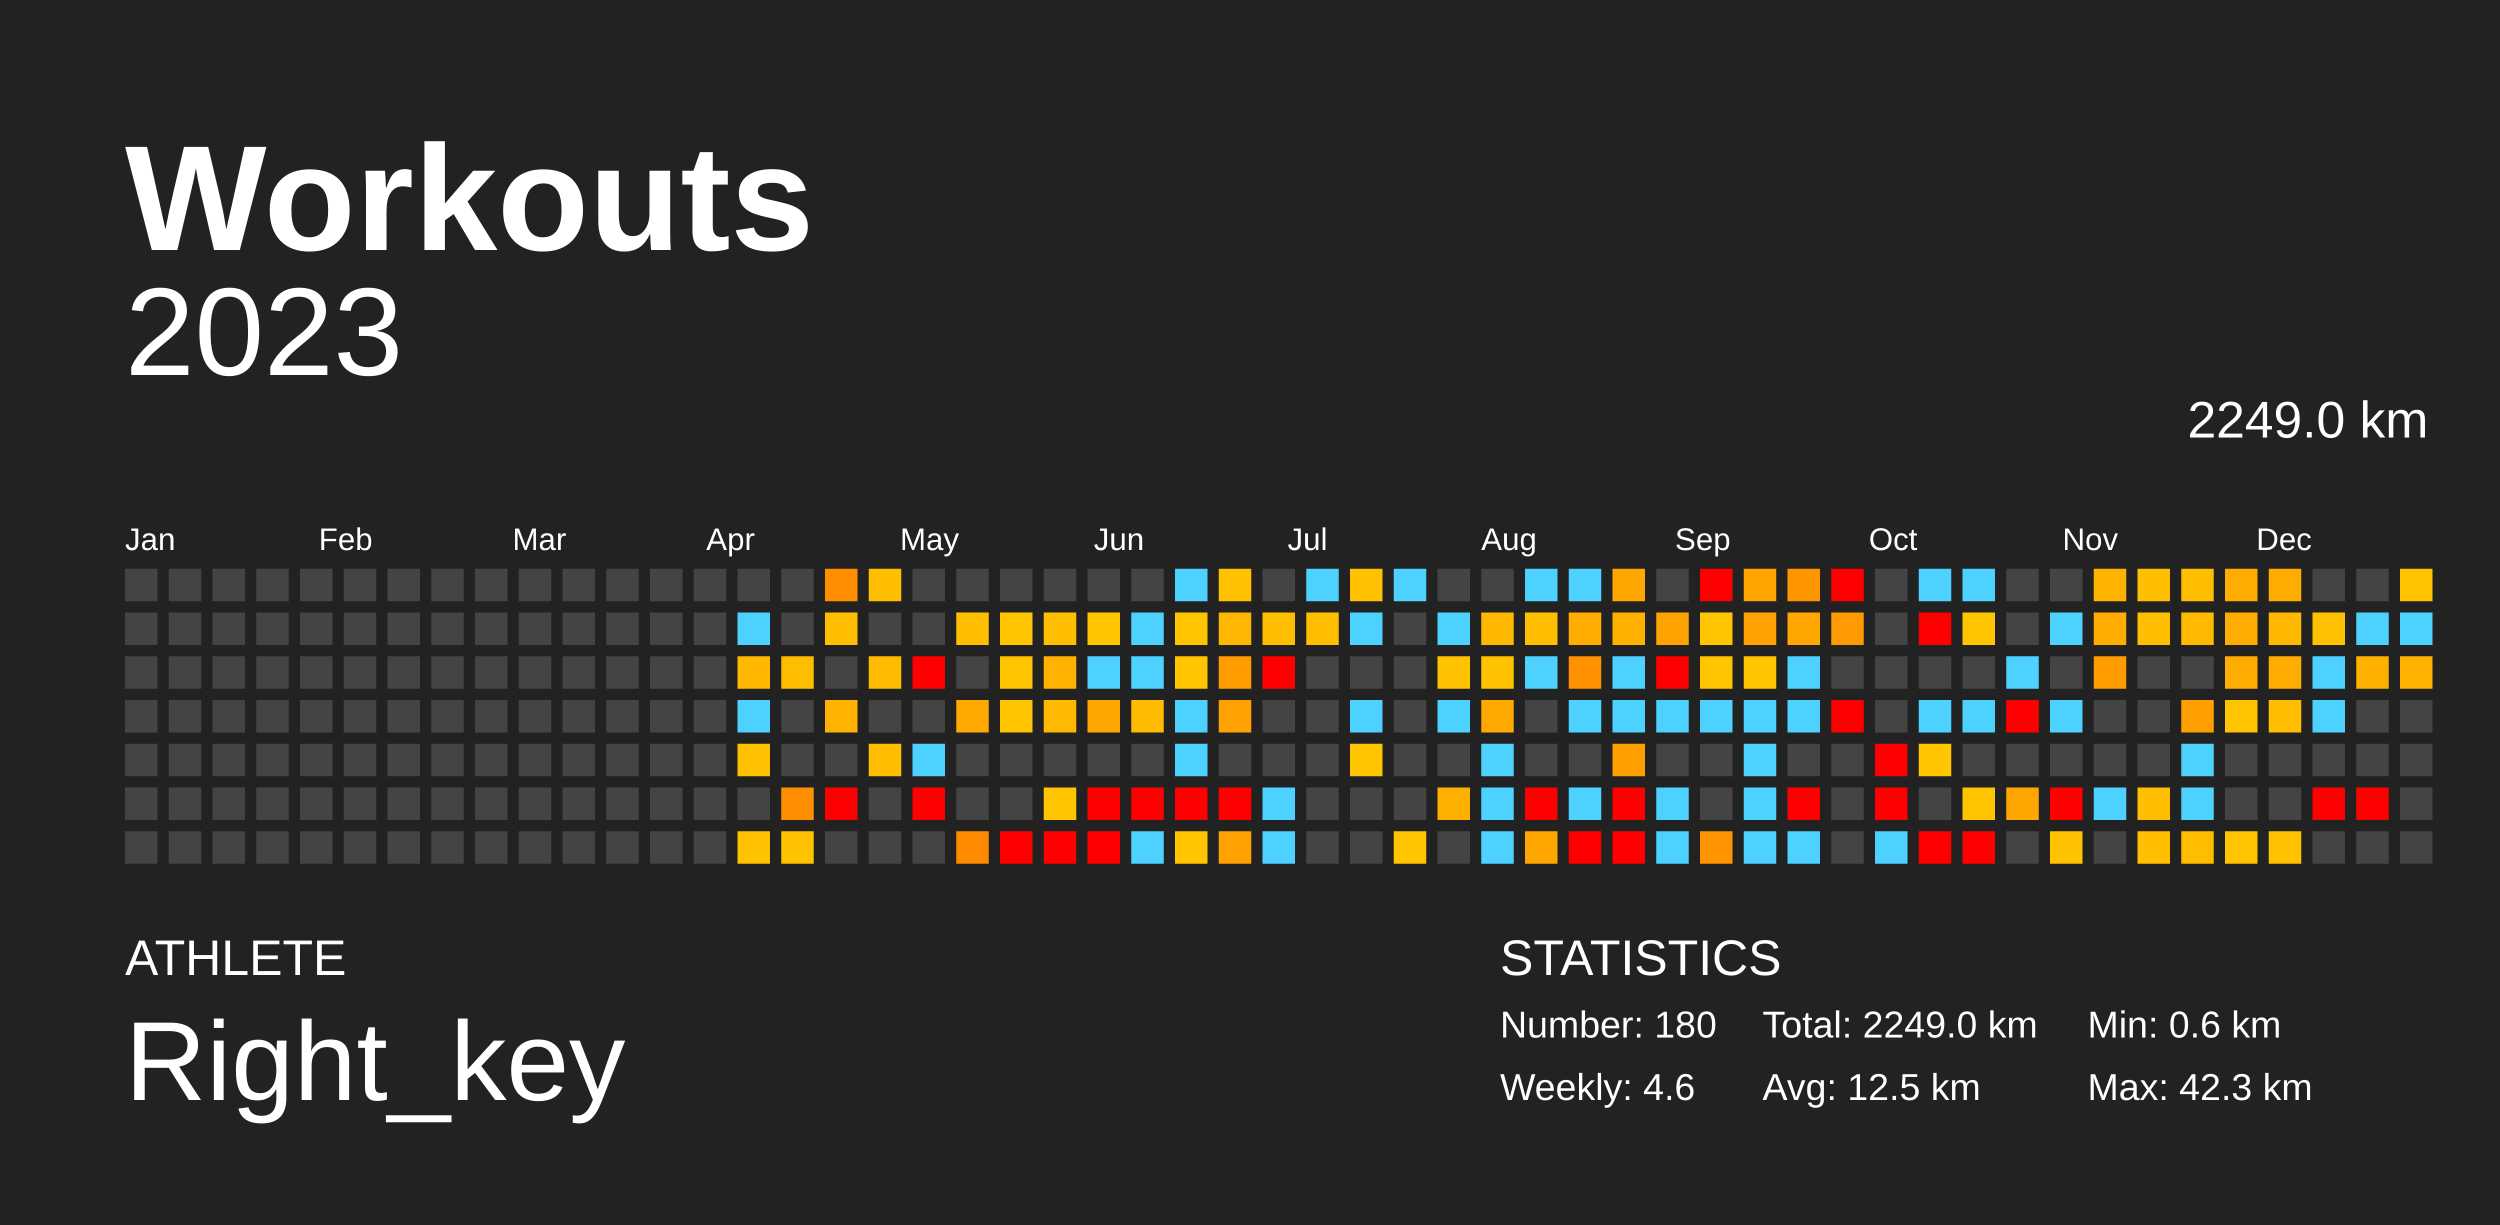
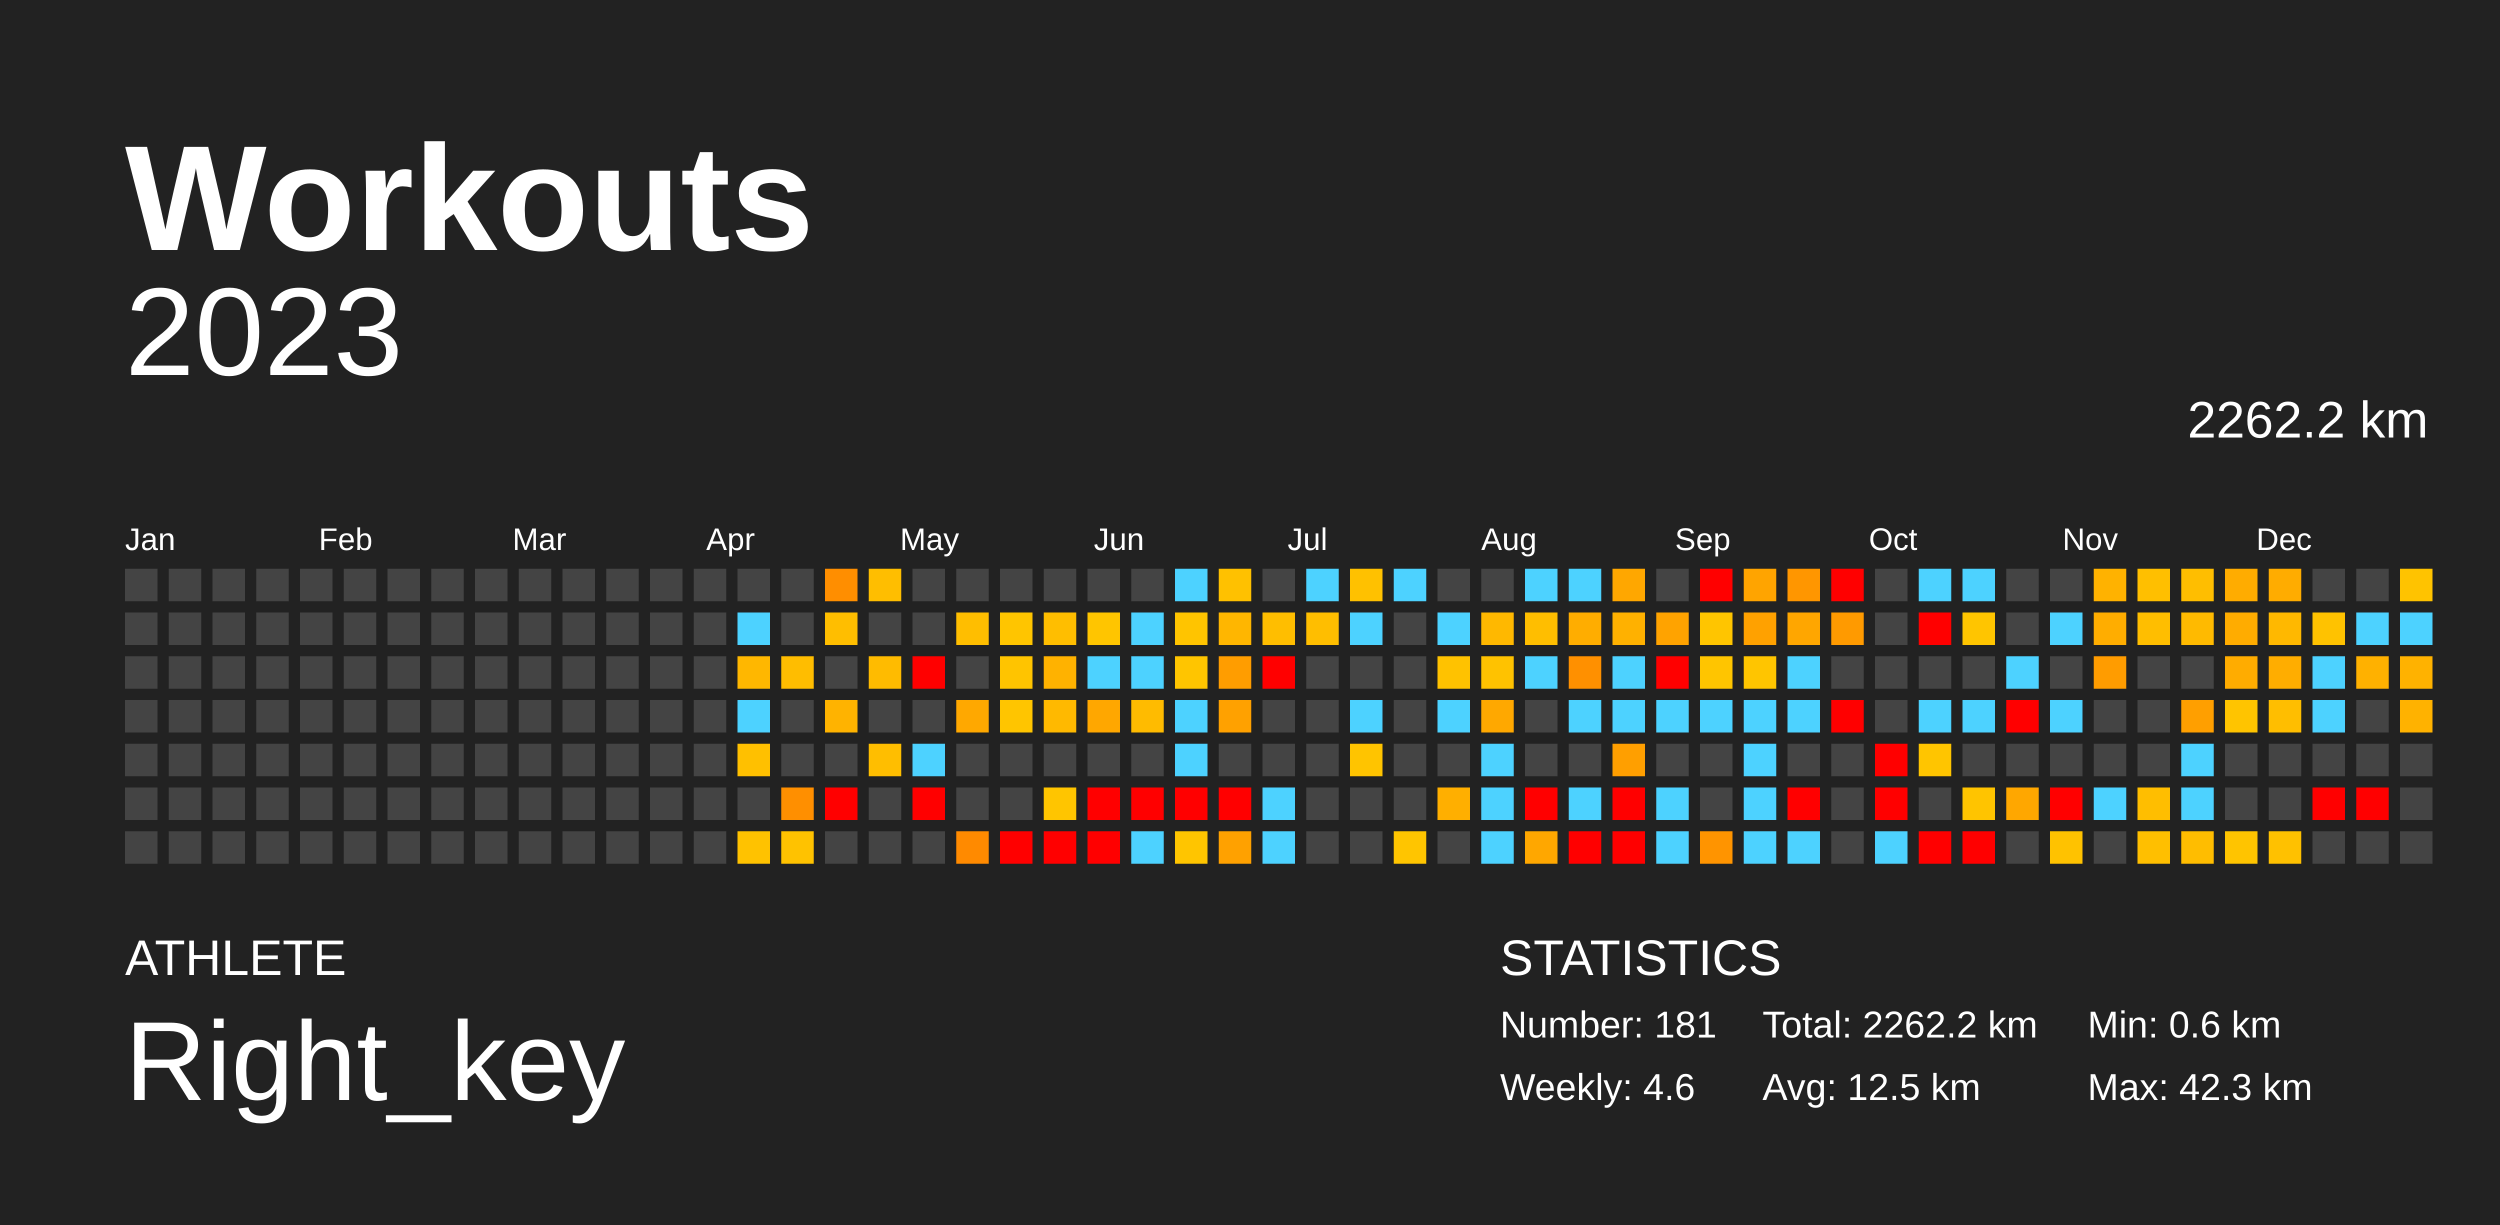
<svg xmlns="http://www.w3.org/2000/svg" baseProfile="full" height="98mm" version="1.1" viewBox="0,0,200,98" width="200mm">
  <defs />
  <rect fill="#222222" height="98" width="200" x="0" y="0" />
  <text fill="#FFFFFF" style="font-size:12px; font-family:Arial; font-weight:bold;" x="10" y="20">Workouts</text>
  <text fill="#FFFFFF" style="font-size:4px; font-family:Arial" x="10" y="78">ATHLETE</text>
  <text fill="#FFFFFF" style="font-size:9px; font-family:Arial" x="10" y="88">Right_key</text>
  <text fill="#FFFFFF" style="font-size:4px; font-family:Arial" x="120" y="78">STATISTICS</text>
-   <text fill="#FFFFFF" style="font-size:3px; font-family:Arial" x="120" y="83">Number: 180</text>
+   <text fill="#FFFFFF" style="font-size:3px; font-family:Arial" x="120" y="83">Number: 181</text>
  <text fill="#FFFFFF" style="font-size:3px; font-family:Arial" x="120" y="88">Weekly: 4.6</text>
-   <text fill="#FFFFFF" style="font-size:3px; font-family:Arial" x="141" y="83">Total: 2249.0 km</text>
+   <text fill="#FFFFFF" style="font-size:3px; font-family:Arial" x="141" y="83">Total: 2262.2 km</text>
  <text fill="#FFFFFF" style="font-size:3px; font-family:Arial" x="141" y="88">Avg: 12.5 km</text>
  <text fill="#FFFFFF" style="font-size:3px; font-family:Arial" x="167" y="83">Min: 0.6 km</text>
  <text fill="#FFFFFF" style="font-size:3px; font-family:Arial" x="167" y="88">Max: 42.3 km</text>
  <text alignment-baseline="hanging" fill="#FFFFFF" style="font-size:10.0px; font-family:Arial;" x="10" y="30">2023</text>
-   <text alignment-baseline="hanging" fill="#FFFFFF" style="font-size:4.125px; font-family:Arial;" x="175" y="35">2249.0 km</text>
+   <text alignment-baseline="hanging" fill="#FFFFFF" style="font-size:4.125px; font-family:Arial;" x="175" y="35">2262.2 km</text>
  <text fill="#FFFFFF" style="font-size:2.5px; font-family:Arial" x="10.0" y="44">Jan</text>
  <text fill="#FFFFFF" style="font-size:2.5px; font-family:Arial" x="25.5" y="44">Feb</text>
  <text fill="#FFFFFF" style="font-size:2.5px; font-family:Arial" x="41.0" y="44">Mar</text>
  <text fill="#FFFFFF" style="font-size:2.5px; font-family:Arial" x="56.5" y="44">Apr</text>
  <text fill="#FFFFFF" style="font-size:2.5px; font-family:Arial" x="72.0" y="44">May</text>
  <text fill="#FFFFFF" style="font-size:2.5px; font-family:Arial" x="87.5" y="44">Jun</text>
  <text fill="#FFFFFF" style="font-size:2.5px; font-family:Arial" x="103.0" y="44">Jul</text>
  <text fill="#FFFFFF" style="font-size:2.5px; font-family:Arial" x="118.5" y="44">Aug</text>
  <text fill="#FFFFFF" style="font-size:2.5px; font-family:Arial" x="134.0" y="44">Sep</text>
  <text fill="#FFFFFF" style="font-size:2.5px; font-family:Arial" x="149.5" y="44">Oct</text>
  <text fill="#FFFFFF" style="font-size:2.5px; font-family:Arial" x="165.0" y="44">Nov</text>
  <text fill="#FFFFFF" style="font-size:2.5px; font-family:Arial" x="180.5" y="44">Dec</text>
  <rect fill="#444444" height="2.6" width="2.6" x="10.0" y="45.5" />
  <rect fill="#444444" height="2.6" width="2.6" x="10.0" y="49.0" />
  <rect fill="#444444" height="2.6" width="2.6" x="10.0" y="52.5" />
  <rect fill="#444444" height="2.6" width="2.6" x="10.0" y="56.0" />
  <rect fill="#444444" height="2.6" width="2.6" x="10.0" y="59.5" />
  <rect fill="#444444" height="2.6" width="2.6" x="10.0" y="63.0" />
  <rect fill="#444444" height="2.6" width="2.6" x="10.0" y="66.5" />
  <rect fill="#444444" height="2.6" width="2.6" x="13.5" y="45.5" />
  <rect fill="#444444" height="2.6" width="2.6" x="13.5" y="49.0" />
  <rect fill="#444444" height="2.6" width="2.6" x="13.5" y="52.5" />
  <rect fill="#444444" height="2.6" width="2.6" x="13.5" y="56.0" />
  <rect fill="#444444" height="2.6" width="2.6" x="13.5" y="59.5" />
  <rect fill="#444444" height="2.6" width="2.6" x="13.5" y="63.0" />
  <rect fill="#444444" height="2.6" width="2.6" x="13.5" y="66.5" />
  <rect fill="#444444" height="2.6" width="2.6" x="17.0" y="45.5" />
  <rect fill="#444444" height="2.6" width="2.6" x="17.0" y="49.0" />
  <rect fill="#444444" height="2.6" width="2.6" x="17.0" y="52.5" />
  <rect fill="#444444" height="2.6" width="2.6" x="17.0" y="56.0" />
  <rect fill="#444444" height="2.6" width="2.6" x="17.0" y="59.5" />
  <rect fill="#444444" height="2.6" width="2.6" x="17.0" y="63.0" />
  <rect fill="#444444" height="2.6" width="2.6" x="17.0" y="66.5" />
  <rect fill="#444444" height="2.6" width="2.6" x="20.5" y="45.5" />
  <rect fill="#444444" height="2.6" width="2.6" x="20.5" y="49.0" />
  <rect fill="#444444" height="2.6" width="2.6" x="20.5" y="52.5" />
  <rect fill="#444444" height="2.6" width="2.6" x="20.5" y="56.0" />
  <rect fill="#444444" height="2.6" width="2.6" x="20.5" y="59.5" />
  <rect fill="#444444" height="2.6" width="2.6" x="20.5" y="63.0" />
  <rect fill="#444444" height="2.6" width="2.6" x="20.5" y="66.5" />
  <rect fill="#444444" height="2.6" width="2.6" x="24.0" y="45.5" />
  <rect fill="#444444" height="2.6" width="2.6" x="24.0" y="49.0" />
  <rect fill="#444444" height="2.6" width="2.6" x="24.0" y="52.5" />
  <rect fill="#444444" height="2.6" width="2.6" x="24.0" y="56.0" />
  <rect fill="#444444" height="2.6" width="2.6" x="24.0" y="59.5" />
  <rect fill="#444444" height="2.6" width="2.6" x="24.0" y="63.0" />
  <rect fill="#444444" height="2.6" width="2.6" x="24.0" y="66.5" />
  <rect fill="#444444" height="2.6" width="2.6" x="27.5" y="45.5" />
  <rect fill="#444444" height="2.6" width="2.6" x="27.5" y="49.0" />
  <rect fill="#444444" height="2.6" width="2.6" x="27.5" y="52.5" />
  <rect fill="#444444" height="2.6" width="2.6" x="27.5" y="56.0" />
  <rect fill="#444444" height="2.6" width="2.6" x="27.5" y="59.5" />
  <rect fill="#444444" height="2.6" width="2.6" x="27.5" y="63.0" />
  <rect fill="#444444" height="2.6" width="2.6" x="27.5" y="66.5" />
  <rect fill="#444444" height="2.6" width="2.6" x="31.0" y="45.5" />
  <rect fill="#444444" height="2.6" width="2.6" x="31.0" y="49.0" />
  <rect fill="#444444" height="2.6" width="2.6" x="31.0" y="52.5" />
  <rect fill="#444444" height="2.6" width="2.6" x="31.0" y="56.0" />
  <rect fill="#444444" height="2.6" width="2.6" x="31.0" y="59.5" />
  <rect fill="#444444" height="2.6" width="2.6" x="31.0" y="63.0" />
  <rect fill="#444444" height="2.6" width="2.6" x="31.0" y="66.5" />
  <rect fill="#444444" height="2.6" width="2.6" x="34.5" y="45.5" />
  <rect fill="#444444" height="2.6" width="2.6" x="34.5" y="49.0" />
  <rect fill="#444444" height="2.6" width="2.6" x="34.5" y="52.5" />
  <rect fill="#444444" height="2.6" width="2.6" x="34.5" y="56.0" />
  <rect fill="#444444" height="2.6" width="2.6" x="34.5" y="59.5" />
  <rect fill="#444444" height="2.6" width="2.6" x="34.5" y="63.0" />
  <rect fill="#444444" height="2.6" width="2.6" x="34.5" y="66.5" />
  <rect fill="#444444" height="2.6" width="2.6" x="38.0" y="45.5" />
  <rect fill="#444444" height="2.6" width="2.6" x="38.0" y="49.0" />
  <rect fill="#444444" height="2.6" width="2.6" x="38.0" y="52.5" />
  <rect fill="#444444" height="2.6" width="2.6" x="38.0" y="56.0" />
  <rect fill="#444444" height="2.6" width="2.6" x="38.0" y="59.5" />
  <rect fill="#444444" height="2.6" width="2.6" x="38.0" y="63.0" />
  <rect fill="#444444" height="2.6" width="2.6" x="38.0" y="66.5" />
  <rect fill="#444444" height="2.6" width="2.6" x="41.5" y="45.5" />
  <rect fill="#444444" height="2.6" width="2.6" x="41.5" y="49.0" />
  <rect fill="#444444" height="2.6" width="2.6" x="41.5" y="52.5" />
  <rect fill="#444444" height="2.6" width="2.6" x="41.5" y="56.0" />
  <rect fill="#444444" height="2.6" width="2.6" x="41.5" y="59.5" />
  <rect fill="#444444" height="2.6" width="2.6" x="41.5" y="63.0" />
  <rect fill="#444444" height="2.6" width="2.6" x="41.5" y="66.5" />
  <rect fill="#444444" height="2.6" width="2.6" x="45.0" y="45.5" />
  <rect fill="#444444" height="2.6" width="2.6" x="45.0" y="49.0" />
  <rect fill="#444444" height="2.6" width="2.6" x="45.0" y="52.5" />
  <rect fill="#444444" height="2.6" width="2.6" x="45.0" y="56.0" />
  <rect fill="#444444" height="2.6" width="2.6" x="45.0" y="59.5" />
  <rect fill="#444444" height="2.6" width="2.6" x="45.0" y="63.0" />
  <rect fill="#444444" height="2.6" width="2.6" x="45.0" y="66.5" />
  <rect fill="#444444" height="2.6" width="2.6" x="48.5" y="45.5" />
  <rect fill="#444444" height="2.6" width="2.6" x="48.5" y="49.0" />
  <rect fill="#444444" height="2.6" width="2.6" x="48.5" y="52.5" />
  <rect fill="#444444" height="2.6" width="2.6" x="48.5" y="56.0" />
  <rect fill="#444444" height="2.6" width="2.6" x="48.5" y="59.5" />
  <rect fill="#444444" height="2.6" width="2.6" x="48.5" y="63.0" />
  <rect fill="#444444" height="2.6" width="2.6" x="48.5" y="66.5" />
  <rect fill="#444444" height="2.6" width="2.6" x="52.0" y="45.5" />
  <rect fill="#444444" height="2.6" width="2.6" x="52.0" y="49.0" />
  <rect fill="#444444" height="2.6" width="2.6" x="52.0" y="52.5" />
  <rect fill="#444444" height="2.6" width="2.6" x="52.0" y="56.0" />
  <rect fill="#444444" height="2.6" width="2.6" x="52.0" y="59.5" />
  <rect fill="#444444" height="2.6" width="2.6" x="52.0" y="63.0" />
  <rect fill="#444444" height="2.6" width="2.6" x="52.0" y="66.5" />
  <rect fill="#444444" height="2.6" width="2.6" x="55.5" y="45.5" />
  <rect fill="#444444" height="2.6" width="2.6" x="55.5" y="49.0" />
  <rect fill="#444444" height="2.6" width="2.6" x="55.5" y="52.5" />
  <rect fill="#444444" height="2.6" width="2.6" x="55.5" y="56.0" />
  <rect fill="#444444" height="2.6" width="2.6" x="55.5" y="59.5" />
  <rect fill="#444444" height="2.6" width="2.6" x="55.5" y="63.0" />
  <rect fill="#444444" height="2.6" width="2.6" x="55.5" y="66.5" />
  <rect fill="#444444" height="2.6" width="2.6" x="59.0" y="45.5" />
  <rect fill="#4dd2ff" height="2.6" width="2.6" x="59.0" y="49.0" />
  <rect fill="#ffb700" height="2.6" width="2.6" x="59.0" y="52.5" />
  <rect fill="#4dd2ff" height="2.6" width="2.6" x="59.0" y="56.0" />
  <rect fill="#ffc000" height="2.6" width="2.6" x="59.0" y="59.5" />
  <rect fill="#444444" height="2.6" width="2.6" x="59.0" y="63.0" />
  <rect fill="#ffc200" height="2.6" width="2.6" x="59.0" y="66.5" />
  <rect fill="#444444" height="2.6" width="2.6" x="62.5" y="45.5" />
  <rect fill="#444444" height="2.6" width="2.6" x="62.5" y="49.0" />
  <rect fill="#ffbd00" height="2.6" width="2.6" x="62.5" y="52.5" />
  <rect fill="#444444" height="2.6" width="2.6" x="62.5" y="56.0" />
  <rect fill="#444444" height="2.6" width="2.6" x="62.5" y="59.5" />
  <rect fill="#ff8f00" height="2.6" width="2.6" x="62.5" y="63.0" />
  <rect fill="#ffc200" height="2.6" width="2.6" x="62.5" y="66.5" />
  <rect fill="#ff8e00" height="2.6" width="2.6" x="66.0" y="45.5" />
  <rect fill="#ffbe00" height="2.6" width="2.6" x="66.0" y="49.0" />
  <rect fill="#444444" height="2.6" width="2.6" x="66.0" y="52.5" />
  <rect fill="#ffb300" height="2.6" width="2.6" x="66.0" y="56.0" />
  <rect fill="#444444" height="2.6" width="2.6" x="66.0" y="59.5" />
  <rect fill="red" height="2.6" width="2.6" x="66.0" y="63.0" />
  <rect fill="#444444" height="2.6" width="2.6" x="66.0" y="66.5" />
  <rect fill="#ffbe00" height="2.6" width="2.6" x="69.5" y="45.5" />
  <rect fill="#444444" height="2.6" width="2.6" x="69.5" y="49.0" />
  <rect fill="#ffbb00" height="2.6" width="2.6" x="69.5" y="52.5" />
  <rect fill="#444444" height="2.6" width="2.6" x="69.5" y="56.0" />
  <rect fill="#ffbe00" height="2.6" width="2.6" x="69.5" y="59.5" />
  <rect fill="#444444" height="2.6" width="2.6" x="69.5" y="63.0" />
  <rect fill="#444444" height="2.6" width="2.6" x="69.5" y="66.5" />
  <rect fill="#444444" height="2.6" width="2.6" x="73.0" y="45.5" />
  <rect fill="#444444" height="2.6" width="2.6" x="73.0" y="49.0" />
  <rect fill="red" height="2.6" width="2.6" x="73.0" y="52.5" />
  <rect fill="#444444" height="2.6" width="2.6" x="73.0" y="56.0" />
  <rect fill="#4dd2ff" height="2.6" width="2.6" x="73.0" y="59.5" />
  <rect fill="red" height="2.6" width="2.6" x="73.0" y="63.0" />
  <rect fill="#444444" height="2.6" width="2.6" x="73.0" y="66.5" />
  <rect fill="#444444" height="2.6" width="2.6" x="76.5" y="45.5" />
  <rect fill="#ffbe00" height="2.6" width="2.6" x="76.5" y="49.0" />
  <rect fill="#444444" height="2.6" width="2.6" x="76.5" y="52.5" />
  <rect fill="#ffa800" height="2.6" width="2.6" x="76.5" y="56.0" />
  <rect fill="#444444" height="2.6" width="2.6" x="76.5" y="59.5" />
  <rect fill="#444444" height="2.6" width="2.6" x="76.5" y="63.0" />
  <rect fill="#ff8a00" height="2.6" width="2.6" x="76.5" y="66.5" />
  <rect fill="#444444" height="2.6" width="2.6" x="80.0" y="45.5" />
  <rect fill="#ffc500" height="2.6" width="2.6" x="80.0" y="49.0" />
  <rect fill="#ffc400" height="2.6" width="2.6" x="80.0" y="52.5" />
  <rect fill="#ffc500" height="2.6" width="2.6" x="80.0" y="56.0" />
  <rect fill="#444444" height="2.6" width="2.6" x="80.0" y="59.5" />
  <rect fill="#444444" height="2.6" width="2.6" x="80.0" y="63.0" />
  <rect fill="red" height="2.6" width="2.6" x="80.0" y="66.5" />
  <rect fill="#444444" height="2.6" width="2.6" x="83.5" y="45.5" />
  <rect fill="#ffbe00" height="2.6" width="2.6" x="83.5" y="49.0" />
  <rect fill="#ffb200" height="2.6" width="2.6" x="83.5" y="52.5" />
  <rect fill="#ffb900" height="2.6" width="2.6" x="83.5" y="56.0" />
  <rect fill="#444444" height="2.6" width="2.6" x="83.5" y="59.5" />
  <rect fill="#ffc500" height="2.6" width="2.6" x="83.5" y="63.0" />
  <rect fill="red" height="2.6" width="2.6" x="83.5" y="66.5" />
  <rect fill="#444444" height="2.6" width="2.6" x="87.0" y="45.5" />
  <rect fill="#ffc500" height="2.6" width="2.6" x="87.0" y="49.0" />
  <rect fill="#4dd2ff" height="2.6" width="2.6" x="87.0" y="52.5" />
  <rect fill="#ffa700" height="2.6" width="2.6" x="87.0" y="56.0" />
  <rect fill="#444444" height="2.6" width="2.6" x="87.0" y="59.5" />
  <rect fill="red" height="2.6" width="2.6" x="87.0" y="63.0" />
  <rect fill="red" height="2.6" width="2.6" x="87.0" y="66.5" />
  <rect fill="#444444" height="2.6" width="2.6" x="90.5" y="45.5" />
  <rect fill="#4dd2ff" height="2.6" width="2.6" x="90.5" y="49.0" />
  <rect fill="#4dd2ff" height="2.6" width="2.6" x="90.5" y="52.5" />
  <rect fill="#ffbb00" height="2.6" width="2.6" x="90.5" y="56.0" />
  <rect fill="#444444" height="2.6" width="2.6" x="90.5" y="59.5" />
  <rect fill="red" height="2.6" width="2.6" x="90.5" y="63.0" />
  <rect fill="#4dd2ff" height="2.6" width="2.6" x="90.5" y="66.5" />
  <rect fill="#4dd2ff" height="2.6" width="2.6" x="94.0" y="45.5" />
  <rect fill="#ffc400" height="2.6" width="2.6" x="94.0" y="49.0" />
  <rect fill="#ffc500" height="2.6" width="2.6" x="94.0" y="52.5" />
  <rect fill="#4dd2ff" height="2.6" width="2.6" x="94.0" y="56.0" />
  <rect fill="#4dd2ff" height="2.6" width="2.6" x="94.0" y="59.5" />
  <rect fill="red" height="2.6" width="2.6" x="94.0" y="63.0" />
  <rect fill="#ffc500" height="2.6" width="2.6" x="94.0" y="66.5" />
  <rect fill="#ffc100" height="2.6" width="2.6" x="97.5" y="45.5" />
  <rect fill="#ffb600" height="2.6" width="2.6" x="97.5" y="49.0" />
  <rect fill="#ff9d00" height="2.6" width="2.6" x="97.5" y="52.5" />
  <rect fill="#ffa100" height="2.6" width="2.6" x="97.5" y="56.0" />
  <rect fill="#444444" height="2.6" width="2.6" x="97.5" y="59.5" />
  <rect fill="red" height="2.6" width="2.6" x="97.5" y="63.0" />
  <rect fill="#ffa100" height="2.6" width="2.6" x="97.5" y="66.5" />
  <rect fill="#444444" height="2.6" width="2.6" x="101.0" y="45.5" />
  <rect fill="#ffbe00" height="2.6" width="2.6" x="101.0" y="49.0" />
  <rect fill="red" height="2.6" width="2.6" x="101.0" y="52.5" />
  <rect fill="#444444" height="2.6" width="2.6" x="101.0" y="56.0" />
  <rect fill="#444444" height="2.6" width="2.6" x="101.0" y="59.5" />
  <rect fill="#4dd2ff" height="2.6" width="2.6" x="101.0" y="63.0" />
  <rect fill="#4dd2ff" height="2.6" width="2.6" x="101.0" y="66.5" />
  <rect fill="#4dd2ff" height="2.6" width="2.6" x="104.5" y="45.5" />
  <rect fill="#ffbe00" height="2.6" width="2.6" x="104.5" y="49.0" />
  <rect fill="#444444" height="2.6" width="2.6" x="104.5" y="52.5" />
  <rect fill="#444444" height="2.6" width="2.6" x="104.5" y="56.0" />
  <rect fill="#444444" height="2.6" width="2.6" x="104.5" y="59.5" />
  <rect fill="#444444" height="2.6" width="2.6" x="104.5" y="63.0" />
  <rect fill="#444444" height="2.6" width="2.6" x="104.5" y="66.5" />
  <rect fill="#ffc100" height="2.6" width="2.6" x="108.0" y="45.5" />
  <rect fill="#4dd2ff" height="2.6" width="2.6" x="108.0" y="49.0" />
  <rect fill="#444444" height="2.6" width="2.6" x="108.0" y="52.5" />
  <rect fill="#4dd2ff" height="2.6" width="2.6" x="108.0" y="56.0" />
  <rect fill="#ffc400" height="2.6" width="2.6" x="108.0" y="59.5" />
  <rect fill="#444444" height="2.6" width="2.6" x="108.0" y="63.0" />
  <rect fill="#444444" height="2.6" width="2.6" x="108.0" y="66.5" />
  <rect fill="#4dd2ff" height="2.6" width="2.6" x="111.5" y="45.5" />
  <rect fill="#444444" height="2.6" width="2.6" x="111.5" y="49.0" />
  <rect fill="#444444" height="2.6" width="2.6" x="111.5" y="52.5" />
  <rect fill="#444444" height="2.6" width="2.6" x="111.5" y="56.0" />
  <rect fill="#444444" height="2.6" width="2.6" x="111.5" y="59.5" />
  <rect fill="#444444" height="2.6" width="2.6" x="111.5" y="63.0" />
  <rect fill="#ffc500" height="2.6" width="2.6" x="111.5" y="66.5" />
  <rect fill="#444444" height="2.6" width="2.6" x="115.0" y="45.5" />
  <rect fill="#4dd2ff" height="2.6" width="2.6" x="115.0" y="49.0" />
  <rect fill="#ffc200" height="2.6" width="2.6" x="115.0" y="52.5" />
  <rect fill="#4dd2ff" height="2.6" width="2.6" x="115.0" y="56.0" />
  <rect fill="#444444" height="2.6" width="2.6" x="115.0" y="59.5" />
  <rect fill="#ffaf00" height="2.6" width="2.6" x="115.0" y="63.0" />
  <rect fill="#444444" height="2.6" width="2.6" x="115.0" y="66.5" />
  <rect fill="#444444" height="2.6" width="2.6" x="118.5" y="45.5" />
  <rect fill="#ffb800" height="2.6" width="2.6" x="118.5" y="49.0" />
  <rect fill="#ffc200" height="2.6" width="2.6" x="118.5" y="52.5" />
  <rect fill="#ffa800" height="2.6" width="2.6" x="118.5" y="56.0" />
  <rect fill="#4dd2ff" height="2.6" width="2.6" x="118.5" y="59.5" />
  <rect fill="#4dd2ff" height="2.6" width="2.6" x="118.5" y="63.0" />
  <rect fill="#4dd2ff" height="2.6" width="2.6" x="118.5" y="66.5" />
  <rect fill="#4dd2ff" height="2.6" width="2.6" x="122.0" y="45.5" />
  <rect fill="#ffbe00" height="2.6" width="2.6" x="122.0" y="49.0" />
  <rect fill="#4dd2ff" height="2.6" width="2.6" x="122.0" y="52.5" />
  <rect fill="#444444" height="2.6" width="2.6" x="122.0" y="56.0" />
  <rect fill="#444444" height="2.6" width="2.6" x="122.0" y="59.5" />
  <rect fill="red" height="2.6" width="2.6" x="122.0" y="63.0" />
  <rect fill="#ffa700" height="2.6" width="2.6" x="122.0" y="66.5" />
  <rect fill="#4dd2ff" height="2.6" width="2.6" x="125.5" y="45.5" />
  <rect fill="#ffad00" height="2.6" width="2.6" x="125.5" y="49.0" />
  <rect fill="#ff9000" height="2.6" width="2.6" x="125.5" y="52.5" />
  <rect fill="#4dd2ff" height="2.6" width="2.6" x="125.5" y="56.0" />
  <rect fill="#444444" height="2.6" width="2.6" x="125.5" y="59.5" />
  <rect fill="#4dd2ff" height="2.6" width="2.6" x="125.5" y="63.0" />
  <rect fill="red" height="2.6" width="2.6" x="125.5" y="66.5" />
  <rect fill="#ffa700" height="2.6" width="2.6" x="129.0" y="45.5" />
  <rect fill="#ffb100" height="2.6" width="2.6" x="129.0" y="49.0" />
  <rect fill="#4dd2ff" height="2.6" width="2.6" x="129.0" y="52.5" />
  <rect fill="#4dd2ff" height="2.6" width="2.6" x="129.0" y="56.0" />
  <rect fill="#ff9f00" height="2.6" width="2.6" x="129.0" y="59.5" />
  <rect fill="red" height="2.6" width="2.6" x="129.0" y="63.0" />
  <rect fill="red" height="2.6" width="2.6" x="129.0" y="66.5" />
  <rect fill="#444444" height="2.6" width="2.6" x="132.5" y="45.5" />
  <rect fill="#ffa300" height="2.6" width="2.6" x="132.5" y="49.0" />
  <rect fill="red" height="2.6" width="2.6" x="132.5" y="52.5" />
  <rect fill="#4dd2ff" height="2.6" width="2.6" x="132.5" y="56.0" />
  <rect fill="#444444" height="2.6" width="2.6" x="132.5" y="59.5" />
  <rect fill="#4dd2ff" height="2.6" width="2.6" x="132.5" y="63.0" />
  <rect fill="#4dd2ff" height="2.6" width="2.6" x="132.5" y="66.5" />
  <rect fill="red" height="2.6" width="2.6" x="136.0" y="45.5" />
  <rect fill="#ffc500" height="2.6" width="2.6" x="136.0" y="49.0" />
  <rect fill="#ffc500" height="2.6" width="2.6" x="136.0" y="52.5" />
  <rect fill="#4dd2ff" height="2.6" width="2.6" x="136.0" y="56.0" />
  <rect fill="#444444" height="2.6" width="2.6" x="136.0" y="59.5" />
  <rect fill="#444444" height="2.6" width="2.6" x="136.0" y="63.0" />
  <rect fill="#ff9400" height="2.6" width="2.6" x="136.0" y="66.5" />
  <rect fill="#ffa400" height="2.6" width="2.6" x="139.5" y="45.5" />
  <rect fill="#ffa100" height="2.6" width="2.6" x="139.5" y="49.0" />
  <rect fill="#ffc500" height="2.6" width="2.6" x="139.5" y="52.5" />
  <rect fill="#4dd2ff" height="2.6" width="2.6" x="139.5" y="56.0" />
  <rect fill="#4dd2ff" height="2.6" width="2.6" x="139.5" y="59.5" />
  <rect fill="#4dd2ff" height="2.6" width="2.6" x="139.5" y="63.0" />
  <rect fill="#4dd2ff" height="2.6" width="2.6" x="139.5" y="66.5" />
  <rect fill="#ff9600" height="2.6" width="2.6" x="143.0" y="45.5" />
  <rect fill="#ffa600" height="2.6" width="2.6" x="143.0" y="49.0" />
  <rect fill="#4dd2ff" height="2.6" width="2.6" x="143.0" y="52.5" />
  <rect fill="#4dd2ff" height="2.6" width="2.6" x="143.0" y="56.0" />
  <rect fill="#444444" height="2.6" width="2.6" x="143.0" y="59.5" />
  <rect fill="red" height="2.6" width="2.6" x="143.0" y="63.0" />
  <rect fill="#4dd2ff" height="2.6" width="2.6" x="143.0" y="66.5" />
  <rect fill="red" height="2.6" width="2.6" x="146.5" y="45.5" />
  <rect fill="#ff9a00" height="2.6" width="2.6" x="146.5" y="49.0" />
  <rect fill="#444444" height="2.6" width="2.6" x="146.5" y="52.5" />
  <rect fill="red" height="2.6" width="2.6" x="146.5" y="56.0" />
  <rect fill="#444444" height="2.6" width="2.6" x="146.5" y="59.5" />
  <rect fill="#444444" height="2.6" width="2.6" x="146.5" y="63.0" />
  <rect fill="#444444" height="2.6" width="2.6" x="146.5" y="66.5" />
  <rect fill="#444444" height="2.6" width="2.6" x="150.0" y="45.5" />
  <rect fill="#444444" height="2.6" width="2.6" x="150.0" y="49.0" />
  <rect fill="#444444" height="2.6" width="2.6" x="150.0" y="52.5" />
  <rect fill="#444444" height="2.6" width="2.6" x="150.0" y="56.0" />
  <rect fill="red" height="2.6" width="2.6" x="150.0" y="59.5" />
  <rect fill="red" height="2.6" width="2.6" x="150.0" y="63.0" />
  <rect fill="#4dd2ff" height="2.6" width="2.6" x="150.0" y="66.5" />
  <rect fill="#4dd2ff" height="2.6" width="2.6" x="153.5" y="45.5" />
  <rect fill="red" height="2.6" width="2.6" x="153.5" y="49.0" />
  <rect fill="#444444" height="2.6" width="2.6" x="153.5" y="52.5" />
  <rect fill="#4dd2ff" height="2.6" width="2.6" x="153.5" y="56.0" />
  <rect fill="#ffc500" height="2.6" width="2.6" x="153.5" y="59.5" />
  <rect fill="#444444" height="2.6" width="2.6" x="153.5" y="63.0" />
  <rect fill="red" height="2.6" width="2.6" x="153.5" y="66.5" />
  <rect fill="#4dd2ff" height="2.6" width="2.6" x="157.0" y="45.5" />
  <rect fill="#ffc500" height="2.6" width="2.6" x="157.0" y="49.0" />
  <rect fill="#444444" height="2.6" width="2.6" x="157.0" y="52.5" />
  <rect fill="#4dd2ff" height="2.6" width="2.6" x="157.0" y="56.0" />
  <rect fill="#444444" height="2.6" width="2.6" x="157.0" y="59.5" />
  <rect fill="#ffc400" height="2.6" width="2.6" x="157.0" y="63.0" />
  <rect fill="red" height="2.6" width="2.6" x="157.0" y="66.5" />
  <rect fill="#444444" height="2.6" width="2.6" x="160.5" y="45.5" />
  <rect fill="#444444" height="2.6" width="2.6" x="160.5" y="49.0" />
  <rect fill="#4dd2ff" height="2.6" width="2.6" x="160.5" y="52.5" />
  <rect fill="red" height="2.6" width="2.6" x="160.5" y="56.0" />
  <rect fill="#444444" height="2.6" width="2.6" x="160.5" y="59.5" />
  <rect fill="#ffa700" height="2.6" width="2.6" x="160.5" y="63.0" />
  <rect fill="#444444" height="2.6" width="2.6" x="160.5" y="66.5" />
  <rect fill="#444444" height="2.6" width="2.6" x="164.0" y="45.5" />
  <rect fill="#4dd2ff" height="2.6" width="2.6" x="164.0" y="49.0" />
  <rect fill="#444444" height="2.6" width="2.6" x="164.0" y="52.5" />
  <rect fill="#4dd2ff" height="2.6" width="2.6" x="164.0" y="56.0" />
  <rect fill="#444444" height="2.6" width="2.6" x="164.0" y="59.5" />
  <rect fill="red" height="2.6" width="2.6" x="164.0" y="63.0" />
  <rect fill="#ffc200" height="2.6" width="2.6" x="164.0" y="66.5" />
  <rect fill="#ffb200" height="2.6" width="2.6" x="167.5" y="45.5" />
  <rect fill="#ffad00" height="2.6" width="2.6" x="167.5" y="49.0" />
  <rect fill="#ff9c00" height="2.6" width="2.6" x="167.5" y="52.5" />
  <rect fill="#444444" height="2.6" width="2.6" x="167.5" y="56.0" />
  <rect fill="#444444" height="2.6" width="2.6" x="167.5" y="59.5" />
  <rect fill="#4dd2ff" height="2.6" width="2.6" x="167.5" y="63.0" />
  <rect fill="#444444" height="2.6" width="2.6" x="167.5" y="66.5" />
  <rect fill="#ffbf00" height="2.6" width="2.6" x="171.0" y="45.5" />
  <rect fill="#ffbe00" height="2.6" width="2.6" x="171.0" y="49.0" />
  <rect fill="#444444" height="2.6" width="2.6" x="171.0" y="52.5" />
  <rect fill="#444444" height="2.6" width="2.6" x="171.0" y="56.0" />
  <rect fill="#444444" height="2.6" width="2.6" x="171.0" y="59.5" />
  <rect fill="#ffbe00" height="2.6" width="2.6" x="171.0" y="63.0" />
  <rect fill="#ffbf00" height="2.6" width="2.6" x="171.0" y="66.5" />
  <rect fill="#ffbe00" height="2.6" width="2.6" x="174.5" y="45.5" />
  <rect fill="#ffba00" height="2.6" width="2.6" x="174.5" y="49.0" />
  <rect fill="#444444" height="2.6" width="2.6" x="174.5" y="52.5" />
  <rect fill="#ff9f00" height="2.6" width="2.6" x="174.5" y="56.0" />
  <rect fill="#4dd2ff" height="2.6" width="2.6" x="174.5" y="59.5" />
  <rect fill="#4dd2ff" height="2.6" width="2.6" x="174.5" y="63.0" />
  <rect fill="#ffbd00" height="2.6" width="2.6" x="174.5" y="66.5" />
  <rect fill="#ffac00" height="2.6" width="2.6" x="178.0" y="45.5" />
  <rect fill="#ffac00" height="2.6" width="2.6" x="178.0" y="49.0" />
  <rect fill="#ffac00" height="2.6" width="2.6" x="178.0" y="52.5" />
  <rect fill="#ffc400" height="2.6" width="2.6" x="178.0" y="56.0" />
  <rect fill="#444444" height="2.6" width="2.6" x="178.0" y="59.5" />
  <rect fill="#444444" height="2.6" width="2.6" x="178.0" y="63.0" />
  <rect fill="#ffc400" height="2.6" width="2.6" x="178.0" y="66.5" />
  <rect fill="#ffac00" height="2.6" width="2.6" x="181.5" y="45.5" />
  <rect fill="#ffb800" height="2.6" width="2.6" x="181.5" y="49.0" />
  <rect fill="#ffad00" height="2.6" width="2.6" x="181.5" y="52.5" />
  <rect fill="#ffbe00" height="2.6" width="2.6" x="181.5" y="56.0" />
  <rect fill="#444444" height="2.6" width="2.6" x="181.5" y="59.5" />
  <rect fill="#444444" height="2.6" width="2.6" x="181.5" y="63.0" />
  <rect fill="#ffc100" height="2.6" width="2.6" x="181.5" y="66.5" />
  <rect fill="#444444" height="2.6" width="2.6" x="185.0" y="45.5" />
  <rect fill="#ffc200" height="2.6" width="2.6" x="185.0" y="49.0" />
  <rect fill="#4dd2ff" height="2.6" width="2.6" x="185.0" y="52.5" />
  <rect fill="#4dd2ff" height="2.6" width="2.6" x="185.0" y="56.0" />
  <rect fill="#444444" height="2.6" width="2.6" x="185.0" y="59.5" />
  <rect fill="red" height="2.6" width="2.6" x="185.0" y="63.0" />
  <rect fill="#444444" height="2.6" width="2.6" x="185.0" y="66.5" />
  <rect fill="#444444" height="2.6" width="2.6" x="188.5" y="45.5" />
  <rect fill="#4dd2ff" height="2.6" width="2.6" x="188.5" y="49.0" />
  <rect fill="#ffb100" height="2.6" width="2.6" x="188.5" y="52.5" />
  <rect fill="#444444" height="2.6" width="2.6" x="188.5" y="56.0" />
  <rect fill="#444444" height="2.6" width="2.6" x="188.5" y="59.5" />
  <rect fill="red" height="2.6" width="2.6" x="188.5" y="63.0" />
  <rect fill="#444444" height="2.6" width="2.6" x="188.5" y="66.5" />
  <rect fill="#ffc300" height="2.6" width="2.6" x="192.0" y="45.5" />
  <rect fill="#4dd2ff" height="2.6" width="2.6" x="192.0" y="49.0" />
  <rect fill="#ffb200" height="2.6" width="2.6" x="192.0" y="52.5" />
-   <rect fill="#444444" height="2.6" width="2.6" x="192.0" y="56.0" />
+   <rect fill="#ffb200" height="2.6" width="2.6" x="192.0" y="56.0" />
  <rect fill="#444444" height="2.6" width="2.6" x="192.0" y="59.5" />
  <rect fill="#444444" height="2.6" width="2.6" x="192.0" y="63.0" />
  <rect fill="#444444" height="2.6" width="2.6" x="192.0" y="66.5" />
</svg>
